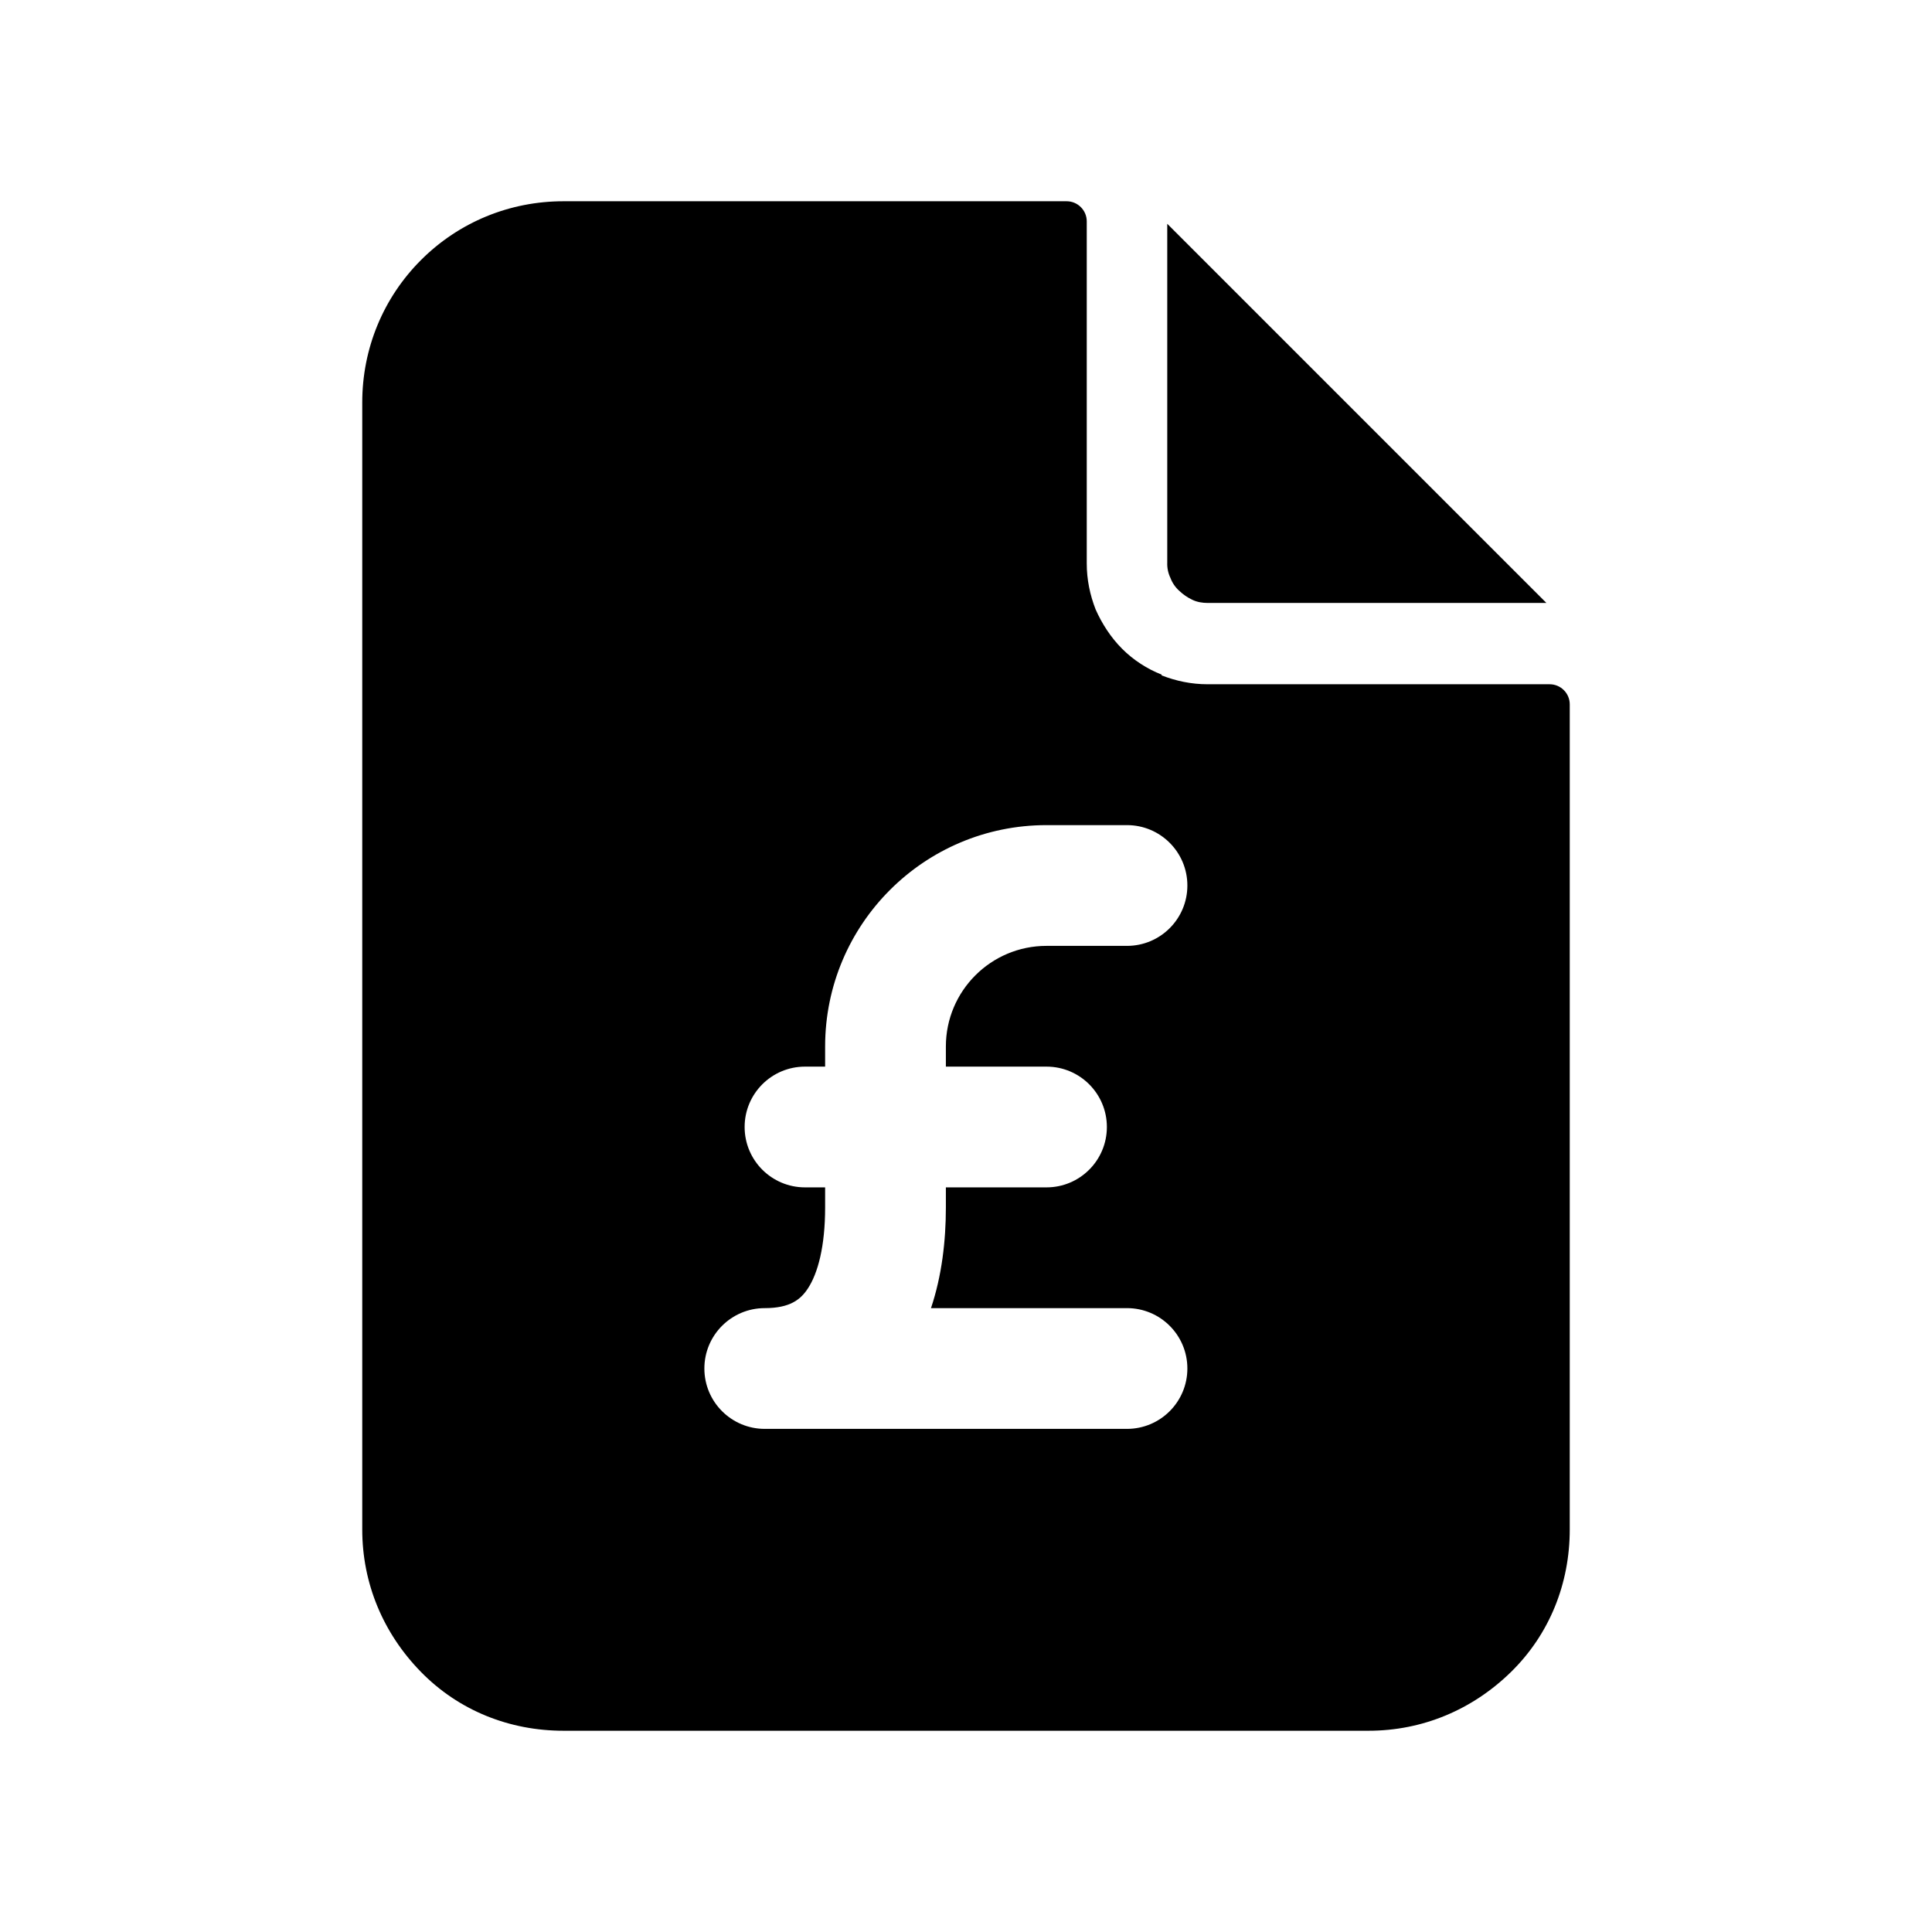
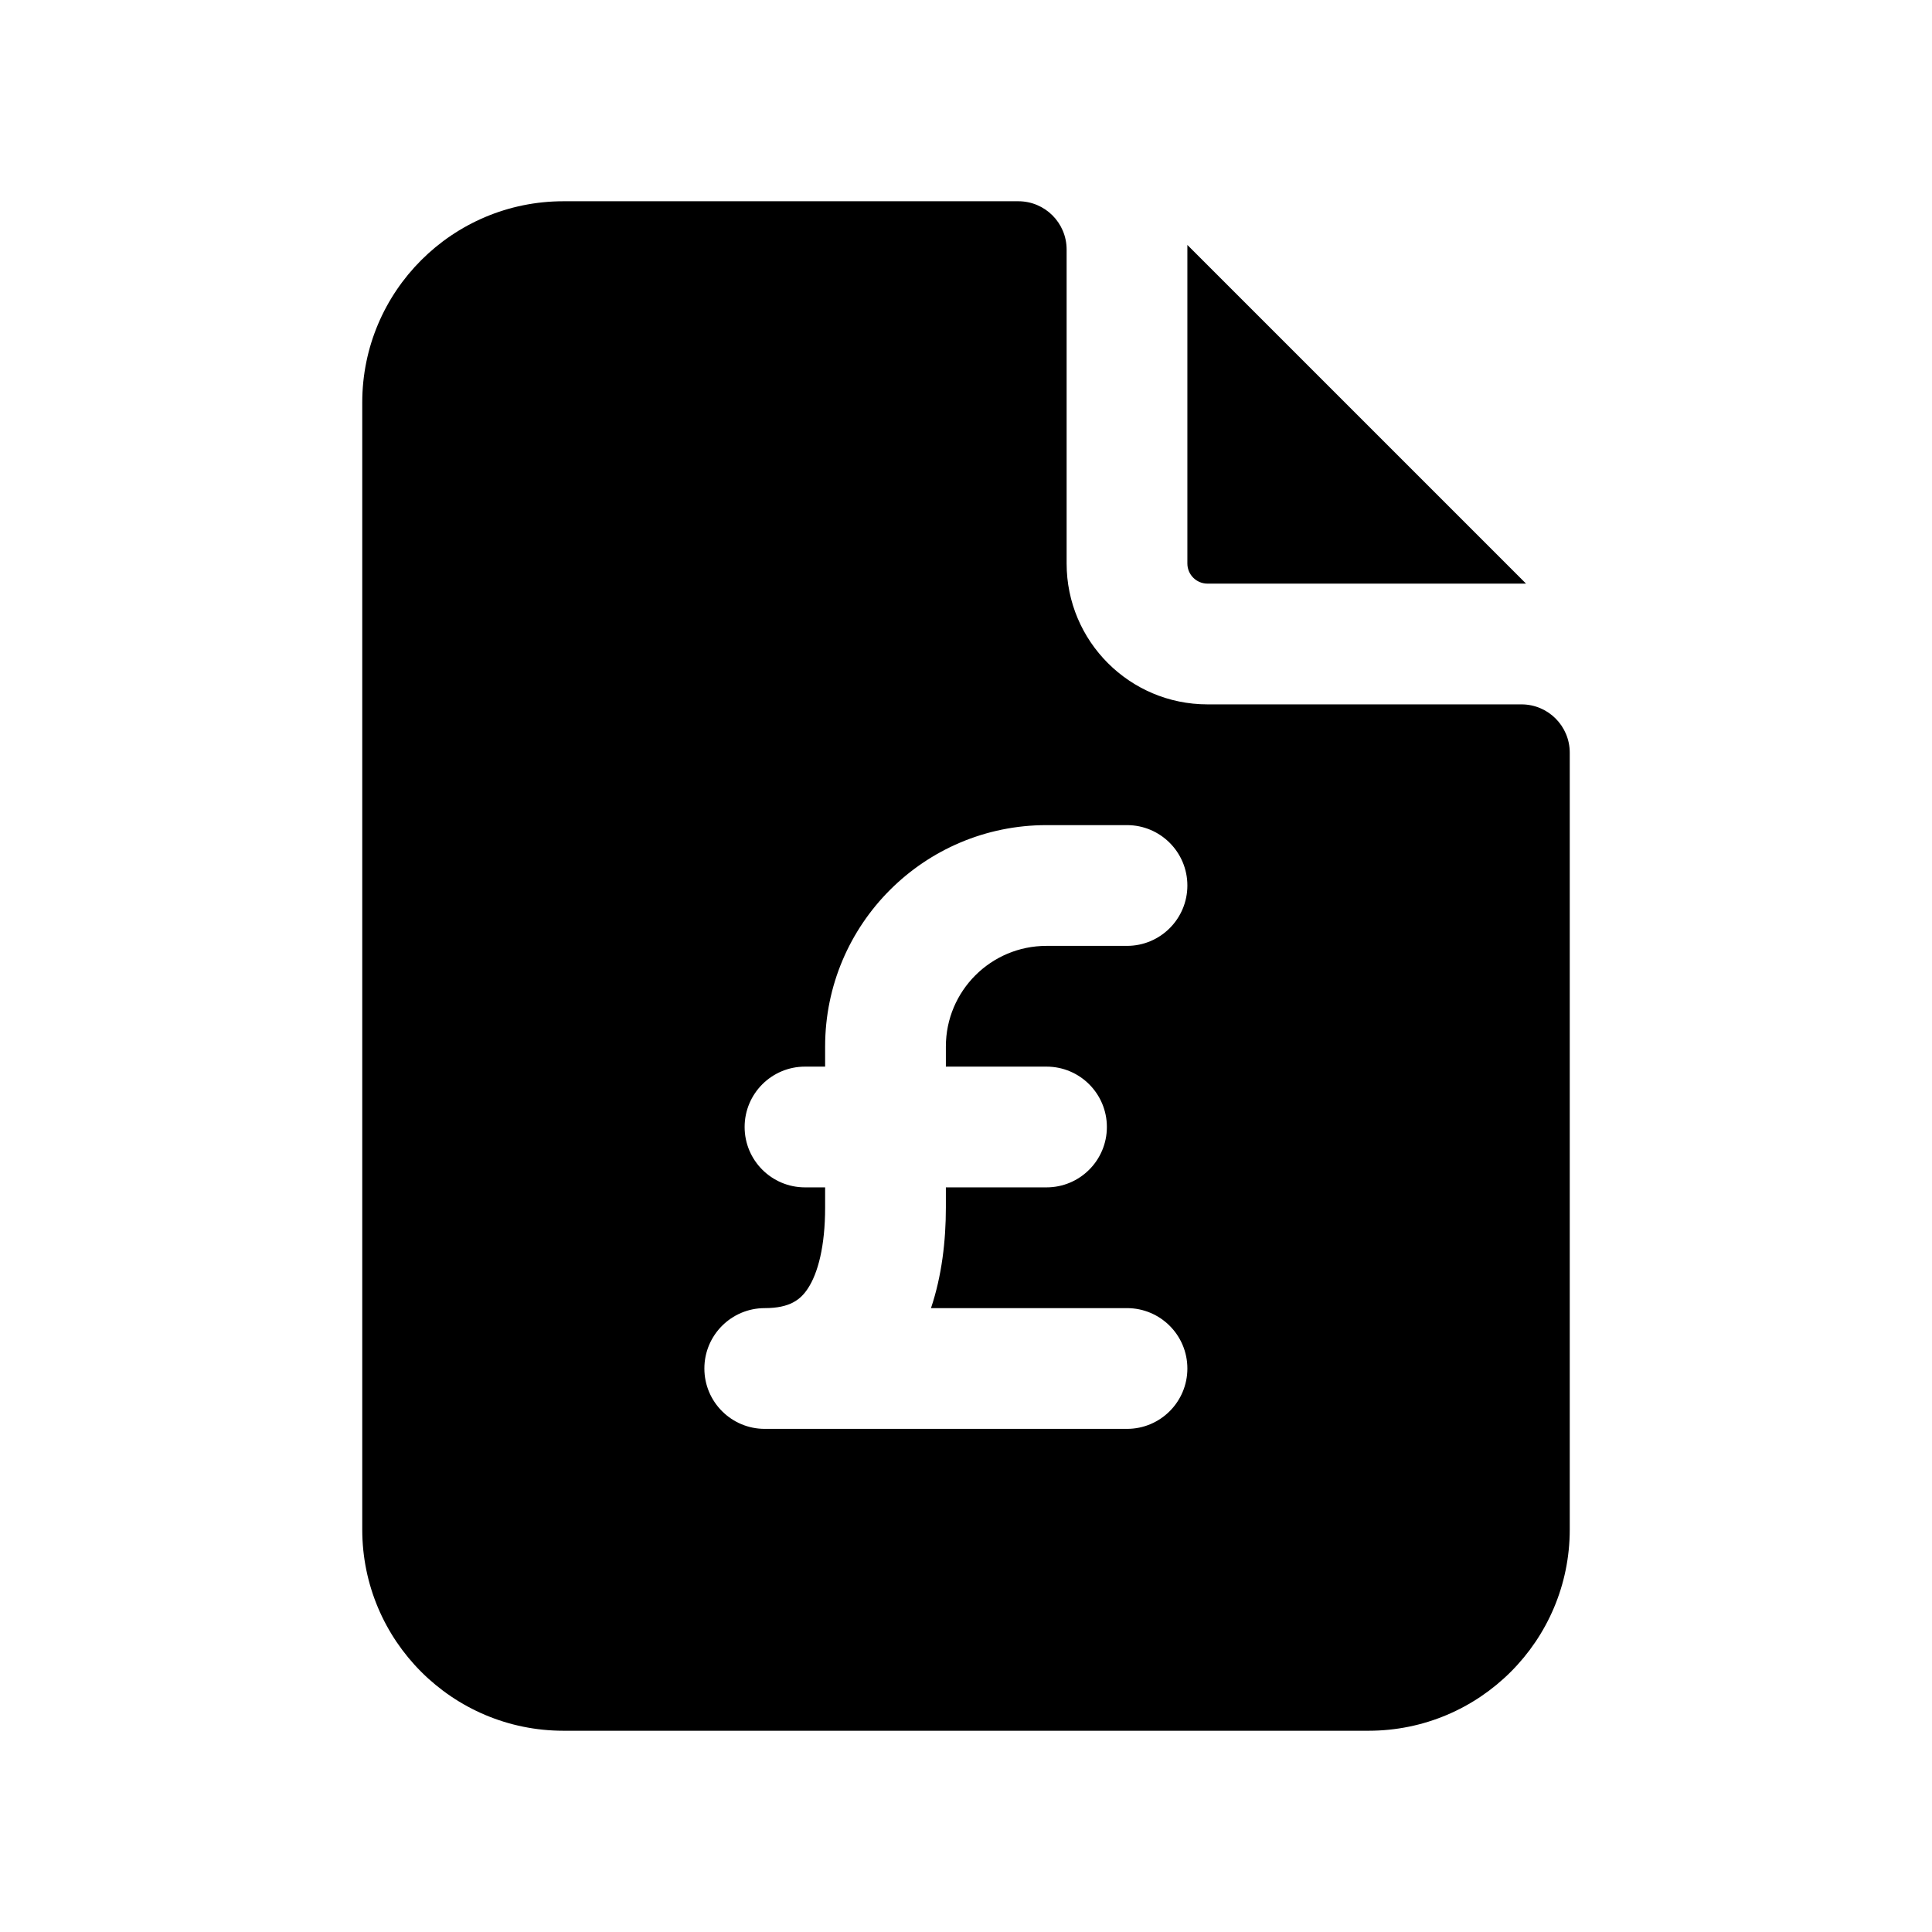
<svg xmlns="http://www.w3.org/2000/svg" width="24" height="24" fill="none" viewBox="0 0 24 24">
-   <path fill="#000" d="M13.25 2.5a.25.25 0 0 1 .25.25V7c0 .2.04.39.11.57.08.18.19.35.33.49s.31.25.49.32v.01c.18.07.37.11.57.11h4.25a.25.25 0 0 1 .25.25V19c0 .67-.25 1.3-.73 1.77s-1.1.73-1.77.73H7c-.67 0-1.3-.25-1.77-.73S4.5 19.67 4.5 19V5c0-.67.26-1.3.73-1.77S6.33 2.5 7 2.5zM13 10.25A2.75 2.75 0 0 0 10.25 13v.25H10a.75.75 0 0 0 0 1.5h.25V15c0 .484-.09.816-.213 1.004-.091.14-.224.246-.537.246a.75.75 0 0 0 0 1.5H14a.75.75 0 0 0 0-1.5h-2.435c.135-.402.185-.836.185-1.25v-.25H13a.75.75 0 0 0 0-1.5h-1.25V13A1.25 1.25 0 0 1 13 11.75h1a.75.75 0 0 0 0-1.5z" />
-   <path fill="#000" d="M19.21 7.49H15c-.06 0-.13-.01-.19-.04a.6.6 0 0 1-.16-.11.4.4 0 0 1-.11-.16.4.4 0 0 1-.04-.19V2.78z" />
+   <path fill="#000" d="M12.65 2.5a.6.6 0 0 1 .6.6V7A1.75 1.75 0 0 0 15 8.75h3.9a.6.6 0 0 1 .6.6V19a2.5 2.5 0 0 1-2.5 2.5H7A2.5 2.5 0 0 1 4.5 19V5A2.5 2.5 0 0 1 7 2.5zm.35 7.75A2.75 2.75 0 0 0 10.25 13v.25H10a.75.75 0 0 0 0 1.5h.25V15c0 .484-.09.816-.213 1.004-.091.14-.224.246-.537.246a.75.75 0 0 0 0 1.5H14a.75.75 0 0 0 0-1.5h-2.435c.135-.402.185-.836.185-1.25v-.25H13a.75.75 0 0 0 0-1.5h-1.25V13A1.25 1.25 0 0 1 13 11.75h1a.75.75 0 0 0 0-1.5z" />
+   <path fill="#000" d="M18.957 7.25H15a.25.25 0 0 1-.25-.25V3.043z" />
</svg>
